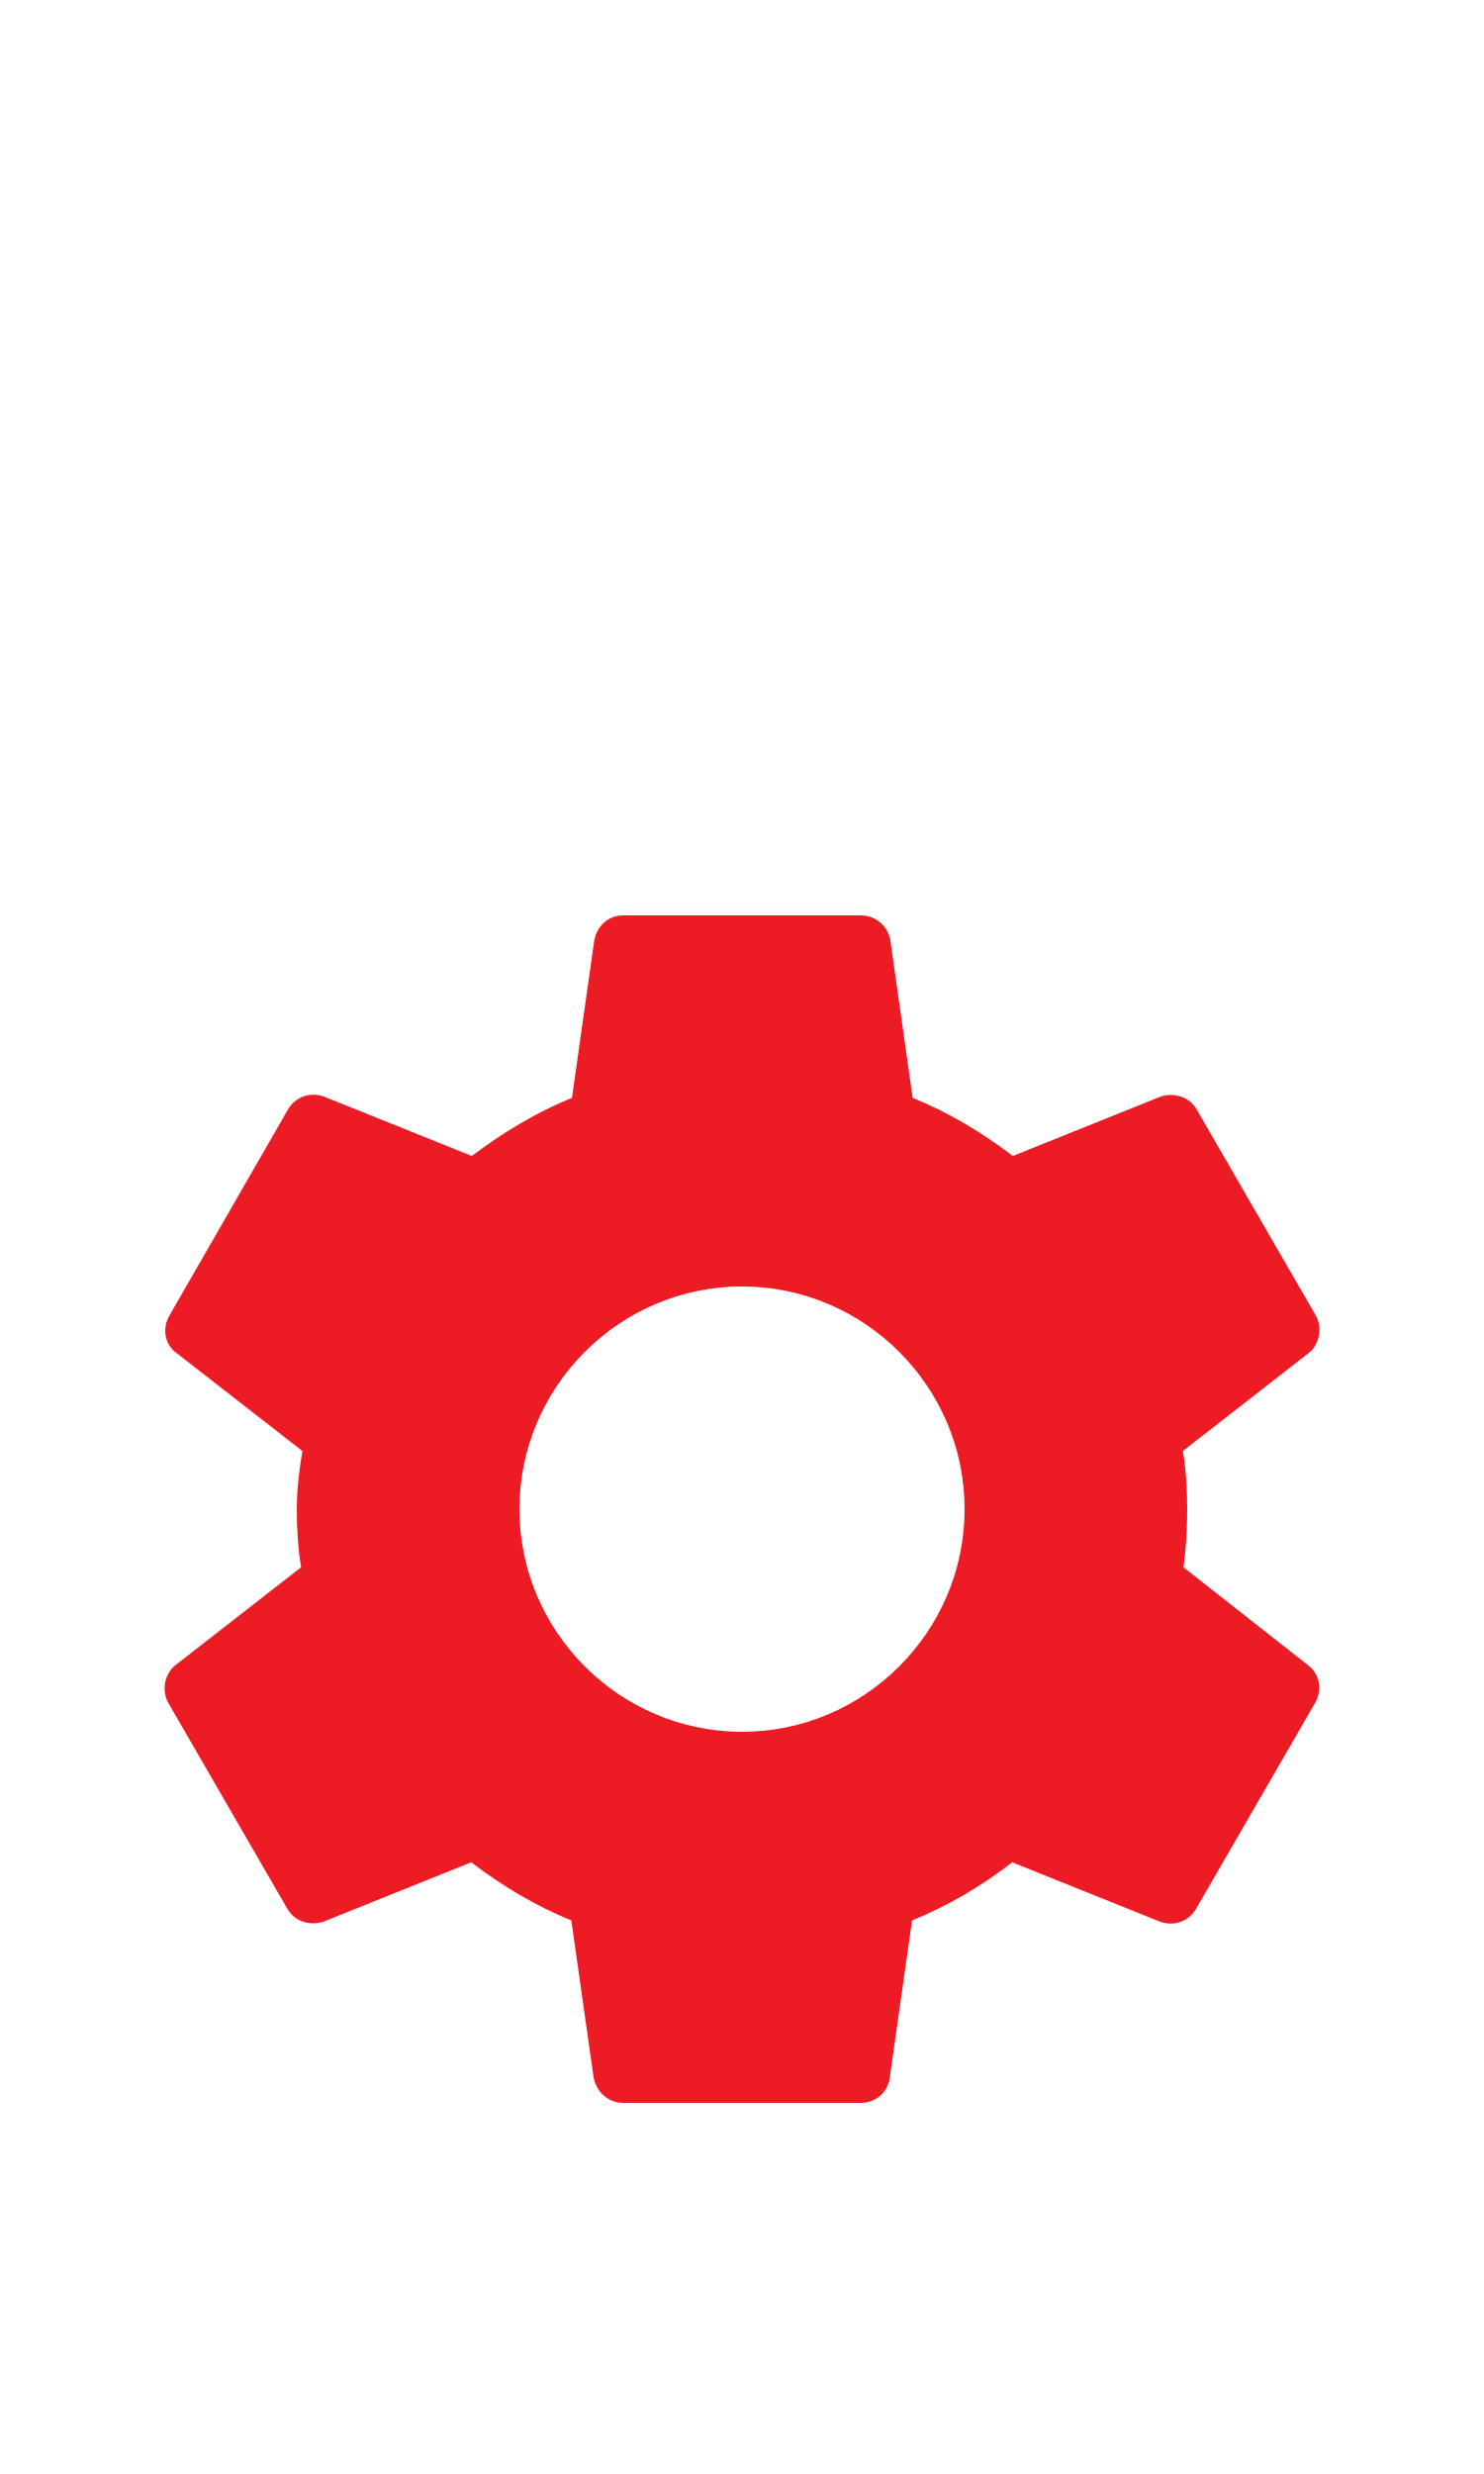
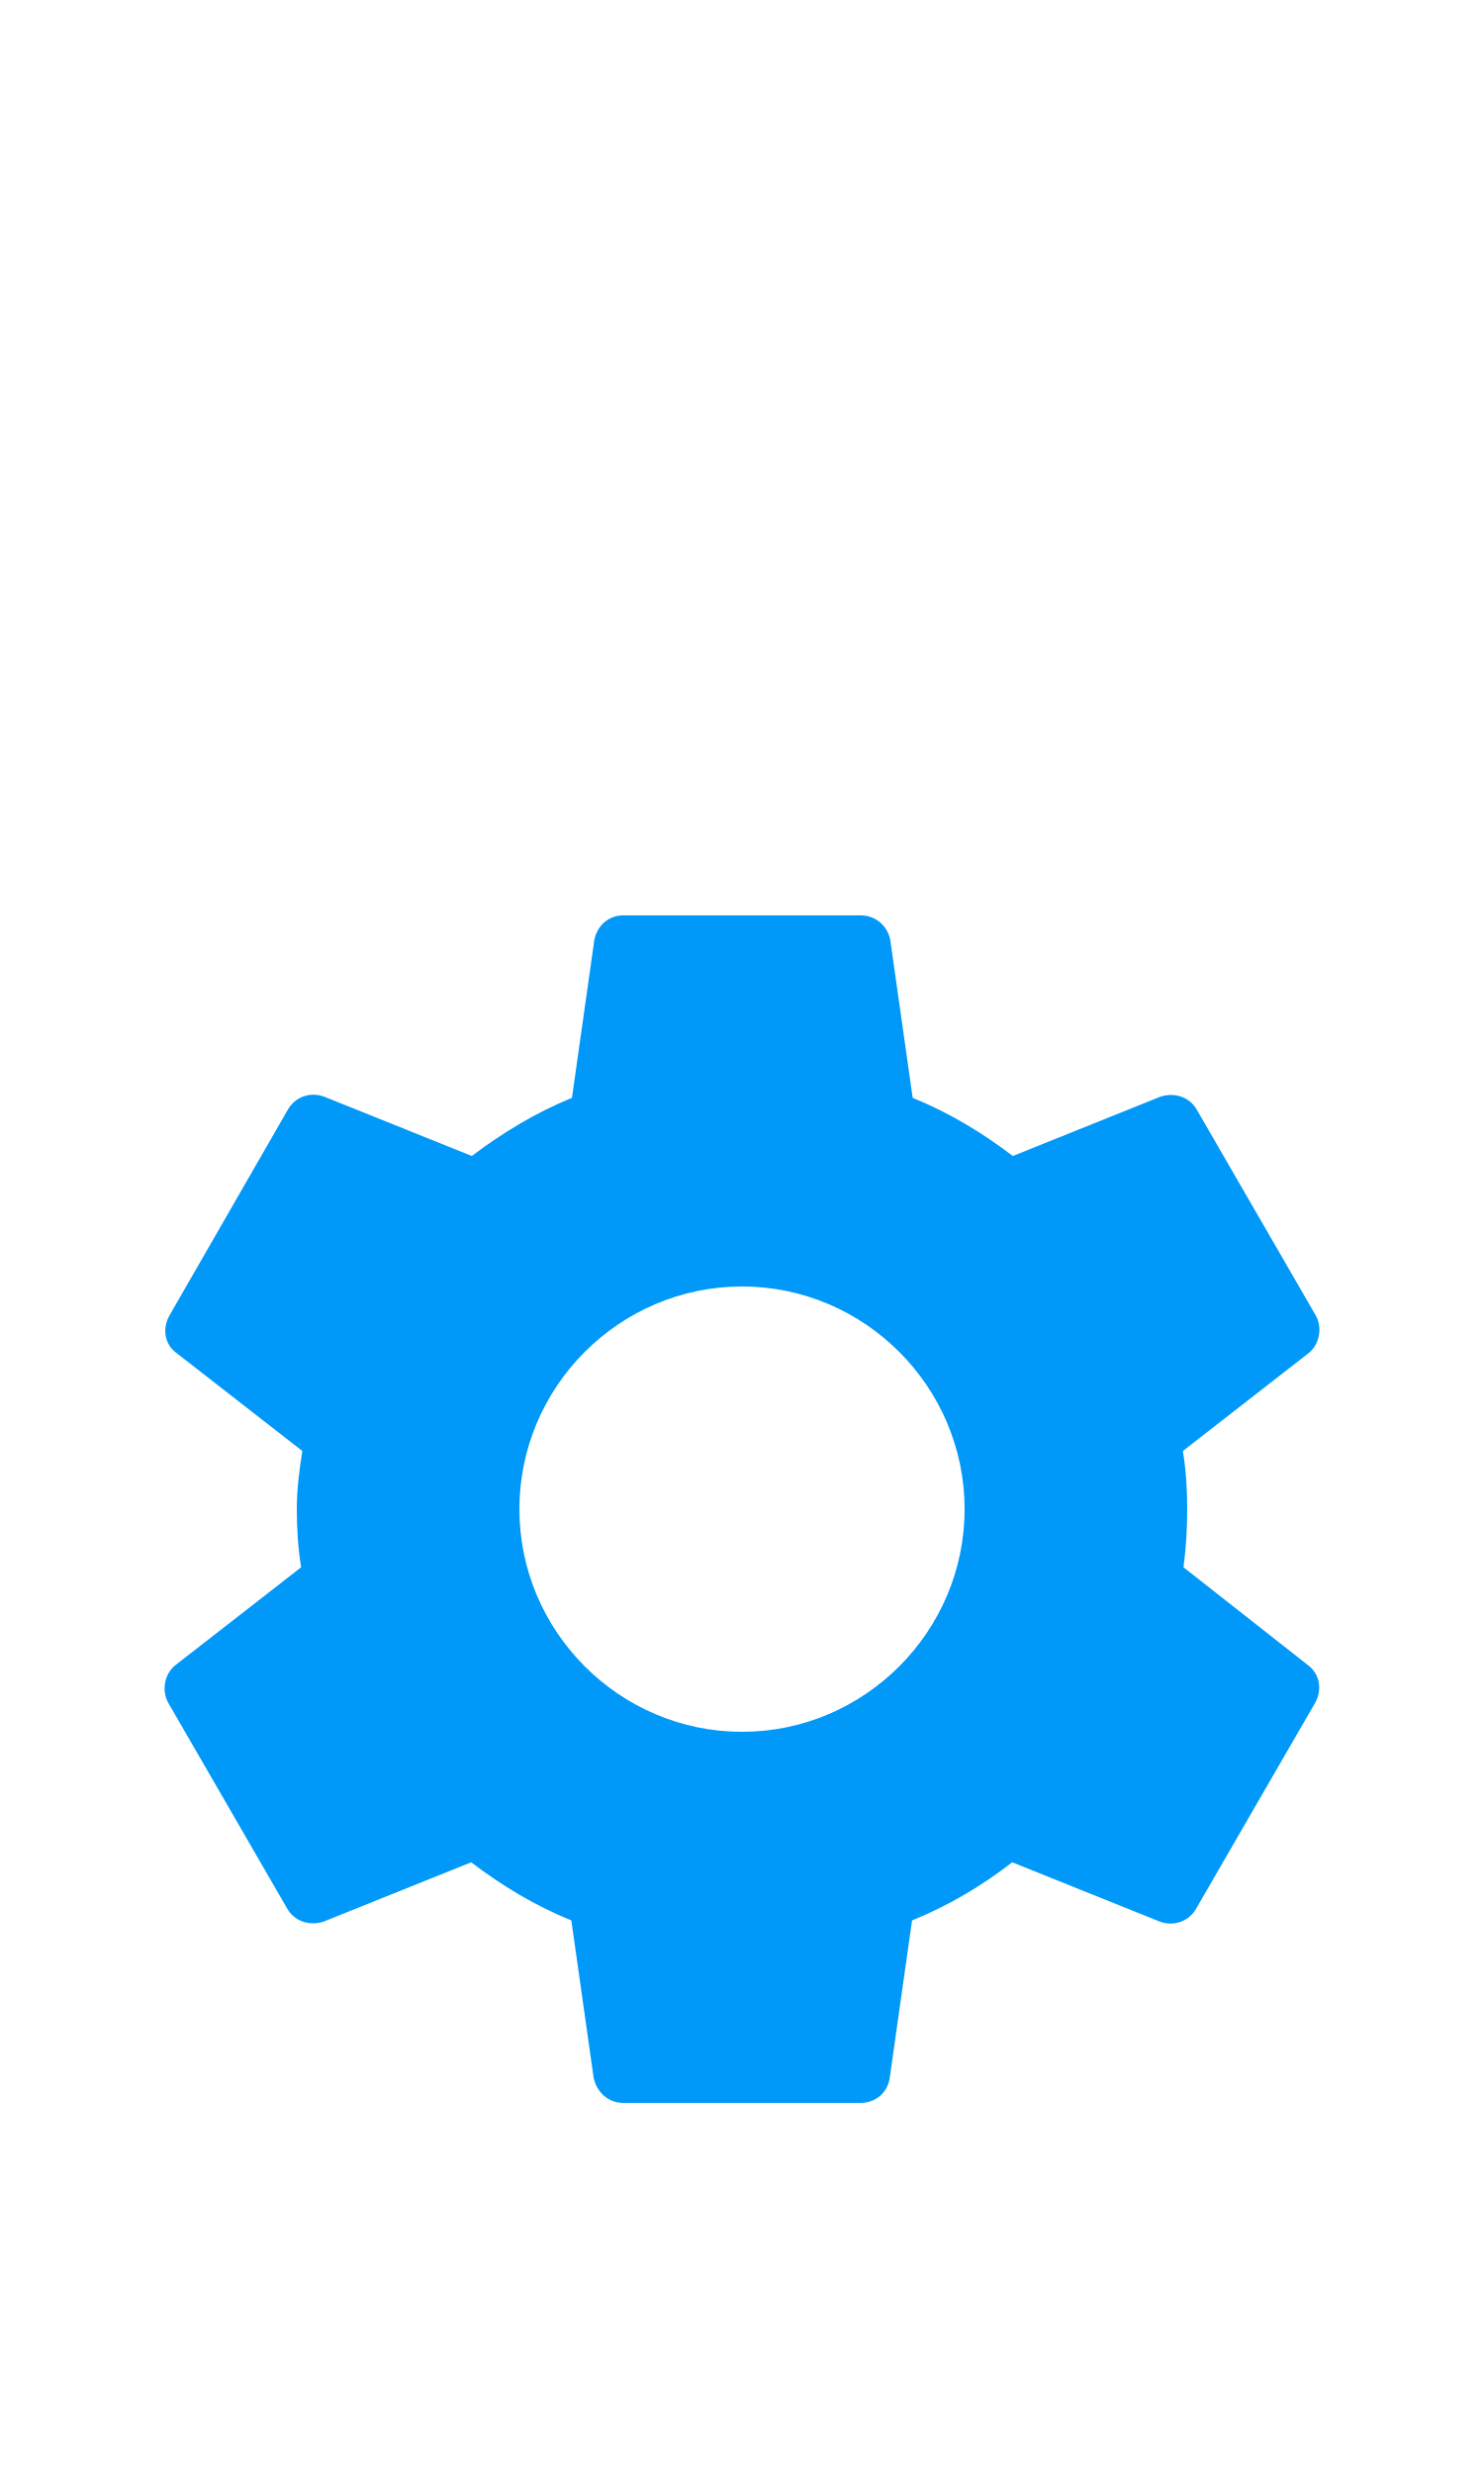
<svg xmlns="http://www.w3.org/2000/svg" width="24px" height="40px" viewBox="0 0 24 40" version="1.1" id="svg9">
  <defs id="defs13" />
  <g id="Settings" stroke="none" stroke-width="1" fill="none" fill-rule="evenodd">
    <g id="g6" transform="translate(0,12.4)">
      <path id="path2" d="M 0,0 H 24 V 24 H 0 Z" style="fill:none" />
-       <path style="fill:#ed1c24;fill-opacity:1" id="path4" d="m 19.14,12.94 c 0.04,-0.3 0.06,-0.61 0.06,-0.94 0,-0.32 -0.02,-0.64 -0.07,-0.94 L 21.16,9.48 C 21.34,9.34 21.39,9.07 21.28,8.87 L 19.36,5.55 C 19.24,5.33 18.99,5.26 18.77,5.33 L 16.38,6.29 C 15.88,5.91 15.35,5.59 14.76,5.35 L 14.4,2.81 C 14.36,2.57 14.16,2.4 13.92,2.4 H 10.08 C 9.84,2.4 9.65,2.57 9.61,2.81 L 9.25,5.35 C 8.66,5.59 8.12,5.92 7.63,6.29 L 5.24,5.33 C 5.02,5.25 4.77,5.33 4.65,5.55 L 2.74,8.87 C 2.62,9.08 2.66,9.34 2.86,9.48 l 2.03,1.58 C 4.84,11.36 4.8,11.69 4.8,12 c 0,0.31 0.02,0.64 0.07,0.94 l -2.03,1.58 c -0.18,0.14 -0.23,0.41 -0.12,0.61 l 1.92,3.32 c 0.12,0.22 0.37,0.29 0.59,0.22 l 2.39,-0.96 c 0.5,0.38 1.03,0.7 1.62,0.94 l 0.36,2.54 c 0.05,0.24 0.24,0.41 0.48,0.41 h 3.84 c 0.24,0 0.44,-0.17 0.47,-0.41 l 0.36,-2.54 c 0.59,-0.24 1.13,-0.56 1.62,-0.94 l 2.39,0.96 c 0.22,0.08 0.47,0 0.59,-0.22 l 1.92,-3.32 c 0.12,-0.22 0.07,-0.47 -0.12,-0.61 z M 12,15.6 c -1.98,0 -3.6,-1.62 -3.6,-3.6 0,-1.98 1.62,-3.6 3.6,-3.6 1.98,0 3.6,1.62 3.6,3.6 0,1.98 -1.62,3.6 -3.6,3.6 z" />
+       <path style="fill:#0099f9;fill-opacity:1" id="path4" d="m 19.14,12.94 c 0.04,-0.3 0.06,-0.61 0.06,-0.94 0,-0.32 -0.02,-0.64 -0.07,-0.94 L 21.16,9.48 C 21.34,9.34 21.39,9.07 21.28,8.87 L 19.36,5.55 C 19.24,5.33 18.99,5.26 18.77,5.33 L 16.38,6.29 C 15.88,5.91 15.35,5.59 14.76,5.35 L 14.4,2.81 C 14.36,2.57 14.16,2.4 13.92,2.4 H 10.08 C 9.84,2.4 9.65,2.57 9.61,2.81 L 9.25,5.35 C 8.66,5.59 8.12,5.92 7.63,6.29 L 5.24,5.33 C 5.02,5.25 4.77,5.33 4.65,5.55 L 2.74,8.87 C 2.62,9.08 2.66,9.34 2.86,9.48 l 2.03,1.58 C 4.84,11.36 4.8,11.69 4.8,12 c 0,0.31 0.02,0.64 0.07,0.94 l -2.03,1.58 c -0.18,0.14 -0.23,0.41 -0.12,0.61 l 1.92,3.32 c 0.12,0.22 0.37,0.29 0.59,0.22 l 2.39,-0.96 c 0.5,0.38 1.03,0.7 1.62,0.94 l 0.36,2.54 c 0.05,0.24 0.24,0.41 0.48,0.41 h 3.84 c 0.24,0 0.44,-0.17 0.47,-0.41 l 0.36,-2.54 c 0.59,-0.24 1.13,-0.56 1.62,-0.94 l 2.39,0.96 c 0.22,0.08 0.47,0 0.59,-0.22 l 1.92,-3.32 c 0.12,-0.22 0.07,-0.47 -0.12,-0.61 z M 12,15.6 c -1.98,0 -3.6,-1.62 -3.6,-3.6 0,-1.98 1.62,-3.6 3.6,-3.6 1.98,0 3.6,1.62 3.6,3.6 0,1.98 -1.62,3.6 -3.6,3.6 z" />
    </g>
  </g>
</svg>
